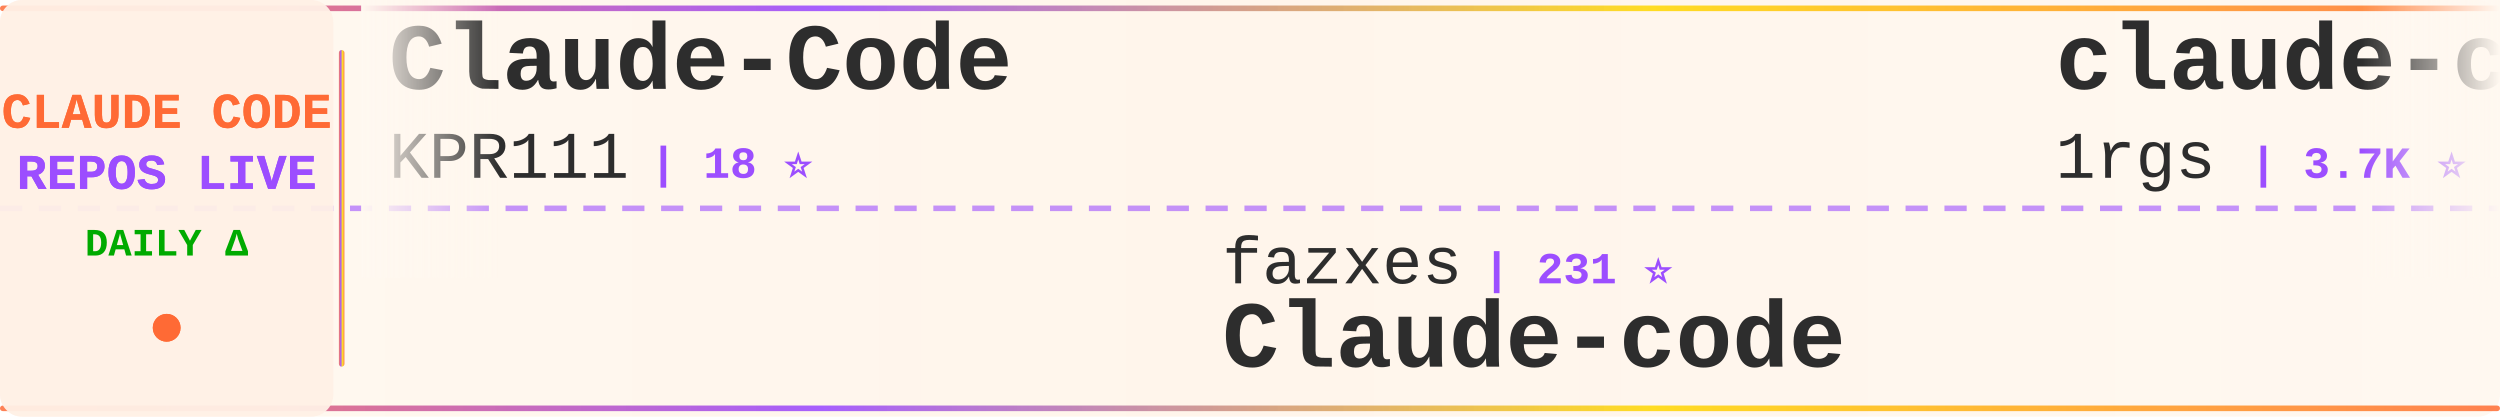
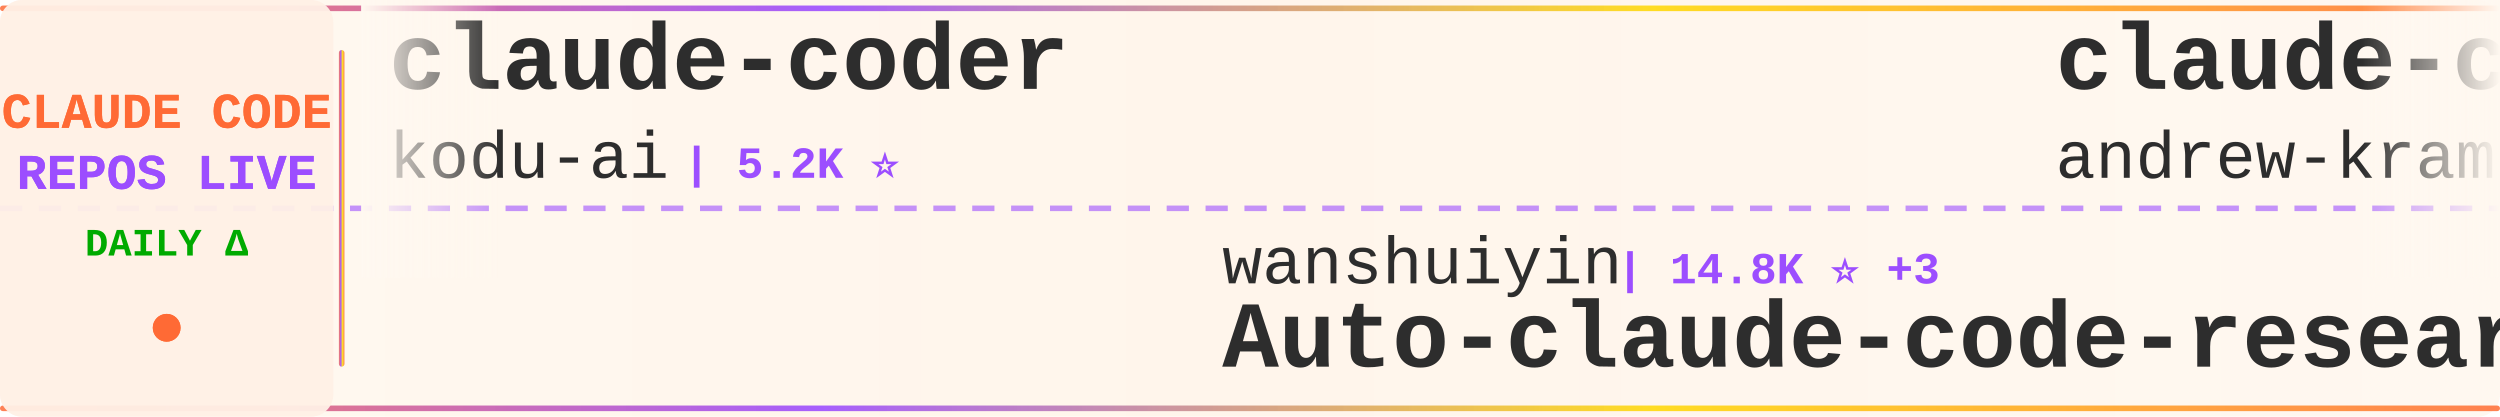
<svg xmlns="http://www.w3.org/2000/svg" width="900" height="150">
  <defs>
    <linearGradient id="tickerBg" x1="0%" y1="0%" x2="100%" y2="0%">
      <stop offset="0%" style="stop-color:#fff8f0;stop-opacity:0.98" />
      <stop offset="50%" style="stop-color:#fff5eb;stop-opacity:1" />
      <stop offset="100%" style="stop-color:#fff8f0;stop-opacity:0.98" />
    </linearGradient>
    <linearGradient id="borderGrad" x1="0%" y1="0%" x2="100%" y2="0%">
      <stop offset="0%" style="stop-color:#FF6B35;stop-opacity:0.85">
        <animate attributeName="stop-opacity" values="0.85;1;0.85" dur="2s" repeatCount="indefinite" />
      </stop>
      <stop offset="33%" style="stop-color:#9C4EFF;stop-opacity:0.9">
        <animate attributeName="stop-opacity" values="0.9;1;0.9" dur="2.2s" repeatCount="indefinite" />
      </stop>
      <stop offset="66%" style="stop-color:#FFD700;stop-opacity:0.85">
        <animate attributeName="stop-opacity" values="0.85;1;0.85" dur="1.8s" repeatCount="indefinite" />
      </stop>
      <stop offset="100%" style="stop-color:#FF6B35;stop-opacity:0.85">
        <animate attributeName="stop-opacity" values="0.85;1;0.85" dur="2s" repeatCount="indefinite" />
      </stop>
    </linearGradient>
    <filter id="textGlow">
      <feGaussianBlur stdDeviation="0.15" result="coloredBlur" />
      <feMerge>
        <feMergeNode in="coloredBlur" />
        <feMergeNode in="SourceGraphic" />
      </feMerge>
    </filter>
    <filter id="metricGlow">
      <feGaussianBlur stdDeviation="0.2" result="coloredBlur" />
      <feMerge>
        <feMergeNode in="coloredBlur" />
        <feMergeNode in="SourceGraphic" />
      </feMerge>
    </filter>
    <linearGradient id="leftFade" x1="0%" y1="0%" x2="100%" y2="0%">
      <stop offset="0%" style="stop-color:#fff8f0;stop-opacity:1" />
      <stop offset="100%" style="stop-color:#fff8f0;stop-opacity:0" />
    </linearGradient>
    <linearGradient id="rightFade" x1="0%" y1="0%" x2="100%" y2="0%">
      <stop offset="0%" style="stop-color:#fff8f0;stop-opacity:0" />
      <stop offset="100%" style="stop-color:#fff8f0;stop-opacity:1" />
    </linearGradient>
  </defs>
  <rect width="900" height="150" fill="url(#tickerBg)" rx="8" />
  <rect x="0" y="2" width="900" height="2" fill="url(#borderGrad)" rx="1" />
  <rect x="0" y="146" width="900" height="2" fill="url(#borderGrad)" rx="1" />
  <line x1="0" y1="75" x2="900" y2="75" stroke="#9C4EFF" stroke-width="2" stroke-dasharray="8 6" opacity="0.6" />
  <rect x="0" y="0" width="120" height="150" fill="#fff0e6" opacity="0.95" rx="8" />
  <text x="60" y="46" font-family="'Courier New', monospace" font-size="18" font-weight="bold" fill="#FF6B35" text-anchor="middle" filter="url(#textGlow)">
    CLAUDE CODE
  </text>
  <text x="60" y="68" font-family="'Courier New', monospace" font-size="18" font-weight="bold" fill="#9C4EFF" text-anchor="middle" filter="url(#textGlow)">
    REPOS LIVE
  </text>
  <text x="60" y="92" font-family="'Courier New', monospace" font-size="14" font-weight="bold" fill="#00aa00" text-anchor="middle">
    DAILY Δ
  </text>
  <circle cx="60" cy="118" r="5" fill="#FF6B35" filter="url(#metricGlow)">
    <animate attributeName="r" values="4;6;4" dur="1.5s" repeatCount="indefinite" />
    <animate attributeName="opacity" values="0.6;1;0.6" dur="1.5s" repeatCount="indefinite" />
  </circle>
  <rect x="122" y="18" width="2" height="114" fill="url(#borderGrad)" rx="1" />
  <clipPath id="tickerClip">
    <rect x="130" y="0" width="770" height="150" />
  </clipPath>
  <g clip-path="url(#tickerClip)">
    <g id="tickerItems">
      <animateTransform attributeName="transform" attributeType="XML" type="translate" from="0 0" to="-3000 0" dur="54s" repeatCount="indefinite" />
      <g transform="translate(0, 0)">
-         <text x="140" y="32" font-family="'Courier New', monospace" font-size="34" font-weight="bold" fill="#2d2d2d">Claude-Code</text>
-         <text x="140" y="64" font-family="'Courier New', monospace" font-size="24" font-weight="normal" fill="#2d2d2d" opacity="1.0">KPR111</text>
-         <text x="234" y="64" font-family="'Courier New', monospace" font-size="16" font-weight="bold" fill="#9C4EFF"> | 18 ⭐</text>
+         <text x="140" y="32" font-family="'Courier New', monospace" font-size="34" font-weight="bold" fill="#2d2d2d">claude-coder</text>
+         <text x="140" y="64" font-family="'Courier New', monospace" font-size="24" font-weight="normal" fill="#2d2d2d" opacity="1.0">kodu-ai</text>
+         <text x="246" y="64" font-family="'Courier New', monospace" font-size="16" font-weight="bold" fill="#9C4EFF"> | 5.2K ⭐</text>
      </g>
      <g transform="translate(300, 0)">
-         <text x="140" y="102" font-family="'Courier New', monospace" font-size="24" font-weight="normal" fill="#2d2d2d" opacity="1.0">fazxes</text>
-         <text x="234" y="102" font-family="'Courier New', monospace" font-size="16" font-weight="bold" fill="#9C4EFF"> | 231 ⭐</text>
-         <text x="140" y="132" font-family="'Courier New', monospace" font-size="34" font-weight="bold" fill="#2d2d2d">Claude-code</text>
+         <text x="140" y="102" font-family="'Courier New', monospace" font-size="24" font-weight="normal" fill="#2d2d2d" opacity="1.0">wanshuiyin</text>
+         <text x="282" y="102" font-family="'Courier New', monospace" font-size="16" font-weight="bold" fill="#9C4EFF"> | 14.8K ⭐ +3</text>
+         <text x="140" y="132" font-family="'Courier New', monospace" font-size="34" font-weight="bold" fill="#2d2d2d">Auto-claude-code-researc...</text>
      </g>
      <g transform="translate(600, 0)">
-         <text x="140" y="32" font-family="'Courier New', monospace" font-size="34" font-weight="bold" fill="#2d2d2d">claude-code-proxy</text>
-         <text x="140" y="64" font-family="'Courier New', monospace" font-size="24" font-weight="normal" fill="#2d2d2d" opacity="1.0">1rgs</text>
-         <text x="210" y="64" font-family="'Courier New', monospace" font-size="16" font-weight="bold" fill="#9C4EFF"> | 3.7K ⭐</text>
+         <text x="140" y="32" font-family="'Courier New', monospace" font-size="34" font-weight="bold" fill="#2d2d2d">claude-code-source-build</text>
+         <text x="140" y="64" font-family="'Courier New', monospace" font-size="24" font-weight="normal" fill="#2d2d2d" opacity="1.0">andrew-kramer-inno</text>
+         <text x="378" y="64" font-family="'Courier New', monospace" font-size="16" font-weight="bold" fill="#9C4EFF"> | 593 ⭐</text>
      </g>
      <g transform="translate(900, 0)">
-         <text x="140" y="102" font-family="'Courier New', monospace" font-size="24" font-weight="normal" fill="#2d2d2d" opacity="1.0">sugyan</text>
-         <text x="234" y="102" font-family="'Courier New', monospace" font-size="16" font-weight="bold" fill="#9C4EFF"> | 1.1K ⭐</text>
-         <text x="140" y="132" font-family="'Courier New', monospace" font-size="34" font-weight="bold" fill="#2d2d2d">claude-code-webui</text>
+         <text x="140" y="102" font-family="'Courier New', monospace" font-size="24" font-weight="normal" fill="#2d2d2d" opacity="1.0">anthropics</text>
+         <text x="282" y="102" font-family="'Courier New', monospace" font-size="16" font-weight="bold" fill="#9C4EFF"> | 8.7K ⭐ +1</text>
+         <text x="140" y="132" font-family="'Courier New', monospace" font-size="34" font-weight="bold" fill="#2d2d2d">claude-code-action</text>
      </g>
      <g transform="translate(1200, 0)">
+         <text x="140" y="32" font-family="'Courier New', monospace" font-size="34" font-weight="bold" fill="#2d2d2d">claude-code-proxy</text>
+         <text x="140" y="64" font-family="'Courier New', monospace" font-size="24" font-weight="normal" fill="#2d2d2d" opacity="1.0">fuergaosi233</text>
+         <text x="306" y="64" font-family="'Courier New', monospace" font-size="16" font-weight="bold" fill="#9C4EFF"> | 2.8K ⭐</text>
+       </g>
+       <g transform="translate(1500, 0)">
+         <text x="140" y="102" font-family="'Courier New', monospace" font-size="24" font-weight="normal" fill="#2d2d2d" opacity="1.0">digitalsamba</text>
+         <text x="306" y="102" font-family="'Courier New', monospace" font-size="16" font-weight="bold" fill="#9C4EFF"> | 1.9K ⭐</text>
+         <text x="140" y="132" font-family="'Courier New', monospace" font-size="34" font-weight="bold" fill="#2d2d2d">claude-code-video-toolki...</text>
+       </g>
+       <g transform="translate(1800, 0)">
        <text x="140" y="32" font-family="'Courier New', monospace" font-size="34" font-weight="bold" fill="#2d2d2d">claude_code_src</text>
        <text x="140" y="64" font-family="'Courier New', monospace" font-size="24" font-weight="normal" fill="#2d2d2d" opacity="1.0">ponponon</text>
        <text x="258" y="64" font-family="'Courier New', monospace" font-size="16" font-weight="bold" fill="#9C4EFF"> | 2.3K ⭐</text>
      </g>
-       <g transform="translate(1500, 0)">
-         <text x="140" y="102" font-family="'Courier New', monospace" font-size="24" font-weight="normal" fill="#2d2d2d" opacity="1.0">kodu-ai</text>
-         <text x="246" y="102" font-family="'Courier New', monospace" font-size="16" font-weight="bold" fill="#9C4EFF"> | 5.2K ⭐</text>
-         <text x="140" y="132" font-family="'Courier New', monospace" font-size="34" font-weight="bold" fill="#2d2d2d">claude-coder</text>
-       </g>
-       <g transform="translate(1800, 0)">
-         <text x="140" y="32" font-family="'Courier New', monospace" font-size="34" font-weight="bold" fill="#2d2d2d">claude-code-spec-workflo...</text>
-         <text x="140" y="64" font-family="'Courier New', monospace" font-size="24" font-weight="normal" fill="#2d2d2d" opacity="1.0">Pimzino</text>
-         <text x="246" y="64" font-family="'Courier New', monospace" font-size="16" font-weight="bold" fill="#9C4EFF"> | 3.8K ⭐</text>
-       </g>
      <g transform="translate(2100, 0)">
-         <text x="140" y="102" font-family="'Courier New', monospace" font-size="24" font-weight="normal" fill="#2d2d2d" opacity="1.0">huangjia2019</text>
-         <text x="306" y="102" font-family="'Courier New', monospace" font-size="16" font-weight="bold" fill="#9C4EFF"> | 1.1K ⭐ +1</text>
-         <text x="140" y="132" font-family="'Courier New', monospace" font-size="34" font-weight="bold" fill="#2d2d2d">claude-code-engineering</text>
+         <text x="140" y="102" font-family="'Courier New', monospace" font-size="24" font-weight="normal" fill="#2d2d2d" opacity="1.0">777genius</text>
+         <text x="270" y="102" font-family="'Courier New', monospace" font-size="16" font-weight="bold" fill="#9C4EFF"> | 926 ⭐</text>
+         <text x="140" y="132" font-family="'Courier New', monospace" font-size="34" font-weight="bold" fill="#2d2d2d">claude-code-source-code</text>
      </g>
      <g transform="translate(2400, 0)">
-         <text x="140" y="32" font-family="'Courier New', monospace" font-size="34" font-weight="bold" fill="#2d2d2d">claude-code-telegram</text>
-         <text x="140" y="64" font-family="'Courier New', monospace" font-size="24" font-weight="normal" fill="#2d2d2d" opacity="1.0">RichardAtCT</text>
-         <text x="294" y="64" font-family="'Courier New', monospace" font-size="16" font-weight="bold" fill="#9C4EFF"> | 2.8K ⭐</text>
+         <text x="140" y="32" font-family="'Courier New', monospace" font-size="34" font-weight="bold" fill="#2d2d2d">claude-code-best-practic...</text>
+         <text x="140" y="64" font-family="'Courier New', monospace" font-size="24" font-weight="normal" fill="#2d2d2d" opacity="1.0">shanraisshan</text>
+         <text x="306" y="64" font-family="'Courier New', monospace" font-size="16" font-weight="bold" fill="#9C4EFF"> | 64.6K ⭐ +4</text>
      </g>
      <g transform="translate(2700, 0)">
-         <text x="140" y="102" font-family="'Courier New', monospace" font-size="24" font-weight="normal" fill="#2d2d2d" opacity="1.0">OrcaWhisper</text>
-         <text x="294" y="102" font-family="'Courier New', monospace" font-size="16" font-weight="bold" fill="#9C4EFF"> | 91 ⭐ +1</text>
-         <text x="140" y="132" font-family="'Courier New', monospace" font-size="34" font-weight="bold" fill="#2d2d2d">Claude-Code</text>
+         <text x="140" y="102" font-family="'Courier New', monospace" font-size="24" font-weight="normal" fill="#2d2d2d" opacity="1.0">multica-ai</text>
+         <text x="282" y="102" font-family="'Courier New', monospace" font-size="16" font-weight="bold" fill="#9C4EFF"> | 203.3K ⭐ +30</text>
+         <text x="140" y="132" font-family="'Courier New', monospace" font-size="34" font-weight="bold" fill="#2d2d2d">andrej-karpathy-skills</text>
      </g>
      <g transform="translate(3000, 0)">
-         <text x="140" y="32" font-family="'Courier New', monospace" font-size="34" font-weight="bold" fill="#2d2d2d">Claude-Code</text>
-         <text x="140" y="64" font-family="'Courier New', monospace" font-size="24" font-weight="normal" fill="#2d2d2d" opacity="1.0">KPR111</text>
-         <text x="234" y="64" font-family="'Courier New', monospace" font-size="16" font-weight="bold" fill="#9C4EFF"> | 18 ⭐</text>
+         <text x="140" y="32" font-family="'Courier New', monospace" font-size="34" font-weight="bold" fill="#2d2d2d">claude-coder</text>
+         <text x="140" y="64" font-family="'Courier New', monospace" font-size="24" font-weight="normal" fill="#2d2d2d" opacity="1.0">kodu-ai</text>
+         <text x="246" y="64" font-family="'Courier New', monospace" font-size="16" font-weight="bold" fill="#9C4EFF"> | 5.2K ⭐</text>
      </g>
      <g transform="translate(3300, 0)">
-         <text x="140" y="102" font-family="'Courier New', monospace" font-size="24" font-weight="normal" fill="#2d2d2d" opacity="1.0">fazxes</text>
-         <text x="234" y="102" font-family="'Courier New', monospace" font-size="16" font-weight="bold" fill="#9C4EFF"> | 231 ⭐</text>
-         <text x="140" y="132" font-family="'Courier New', monospace" font-size="34" font-weight="bold" fill="#2d2d2d">Claude-code</text>
+         <text x="140" y="102" font-family="'Courier New', monospace" font-size="24" font-weight="normal" fill="#2d2d2d" opacity="1.0">wanshuiyin</text>
+         <text x="282" y="102" font-family="'Courier New', monospace" font-size="16" font-weight="bold" fill="#9C4EFF"> | 14.8K ⭐ +3</text>
+         <text x="140" y="132" font-family="'Courier New', monospace" font-size="34" font-weight="bold" fill="#2d2d2d">Auto-claude-code-researc...</text>
      </g>
      <g transform="translate(3600, 0)">
-         <text x="140" y="32" font-family="'Courier New', monospace" font-size="34" font-weight="bold" fill="#2d2d2d">claude-code-proxy</text>
-         <text x="140" y="64" font-family="'Courier New', monospace" font-size="24" font-weight="normal" fill="#2d2d2d" opacity="1.0">1rgs</text>
-         <text x="210" y="64" font-family="'Courier New', monospace" font-size="16" font-weight="bold" fill="#9C4EFF"> | 3.7K ⭐</text>
+         <text x="140" y="32" font-family="'Courier New', monospace" font-size="34" font-weight="bold" fill="#2d2d2d">claude-code-source-build</text>
+         <text x="140" y="64" font-family="'Courier New', monospace" font-size="24" font-weight="normal" fill="#2d2d2d" opacity="1.0">andrew-kramer-inno</text>
+         <text x="378" y="64" font-family="'Courier New', monospace" font-size="16" font-weight="bold" fill="#9C4EFF"> | 593 ⭐</text>
      </g>
      <g transform="translate(3900, 0)">
-         <text x="140" y="102" font-family="'Courier New', monospace" font-size="24" font-weight="normal" fill="#2d2d2d" opacity="1.0">sugyan</text>
-         <text x="234" y="102" font-family="'Courier New', monospace" font-size="16" font-weight="bold" fill="#9C4EFF"> | 1.1K ⭐</text>
-         <text x="140" y="132" font-family="'Courier New', monospace" font-size="34" font-weight="bold" fill="#2d2d2d">claude-code-webui</text>
+         <text x="140" y="102" font-family="'Courier New', monospace" font-size="24" font-weight="normal" fill="#2d2d2d" opacity="1.0">anthropics</text>
+         <text x="282" y="102" font-family="'Courier New', monospace" font-size="16" font-weight="bold" fill="#9C4EFF"> | 8.7K ⭐ +1</text>
+         <text x="140" y="132" font-family="'Courier New', monospace" font-size="34" font-weight="bold" fill="#2d2d2d">claude-code-action</text>
      </g>
    </g>
  </g>
  <rect x="130" y="0" width="50" height="100" fill="url(#leftFade)" />
  <rect x="850" y="0" width="50" height="100" fill="url(#rightFade)" />
</svg>
